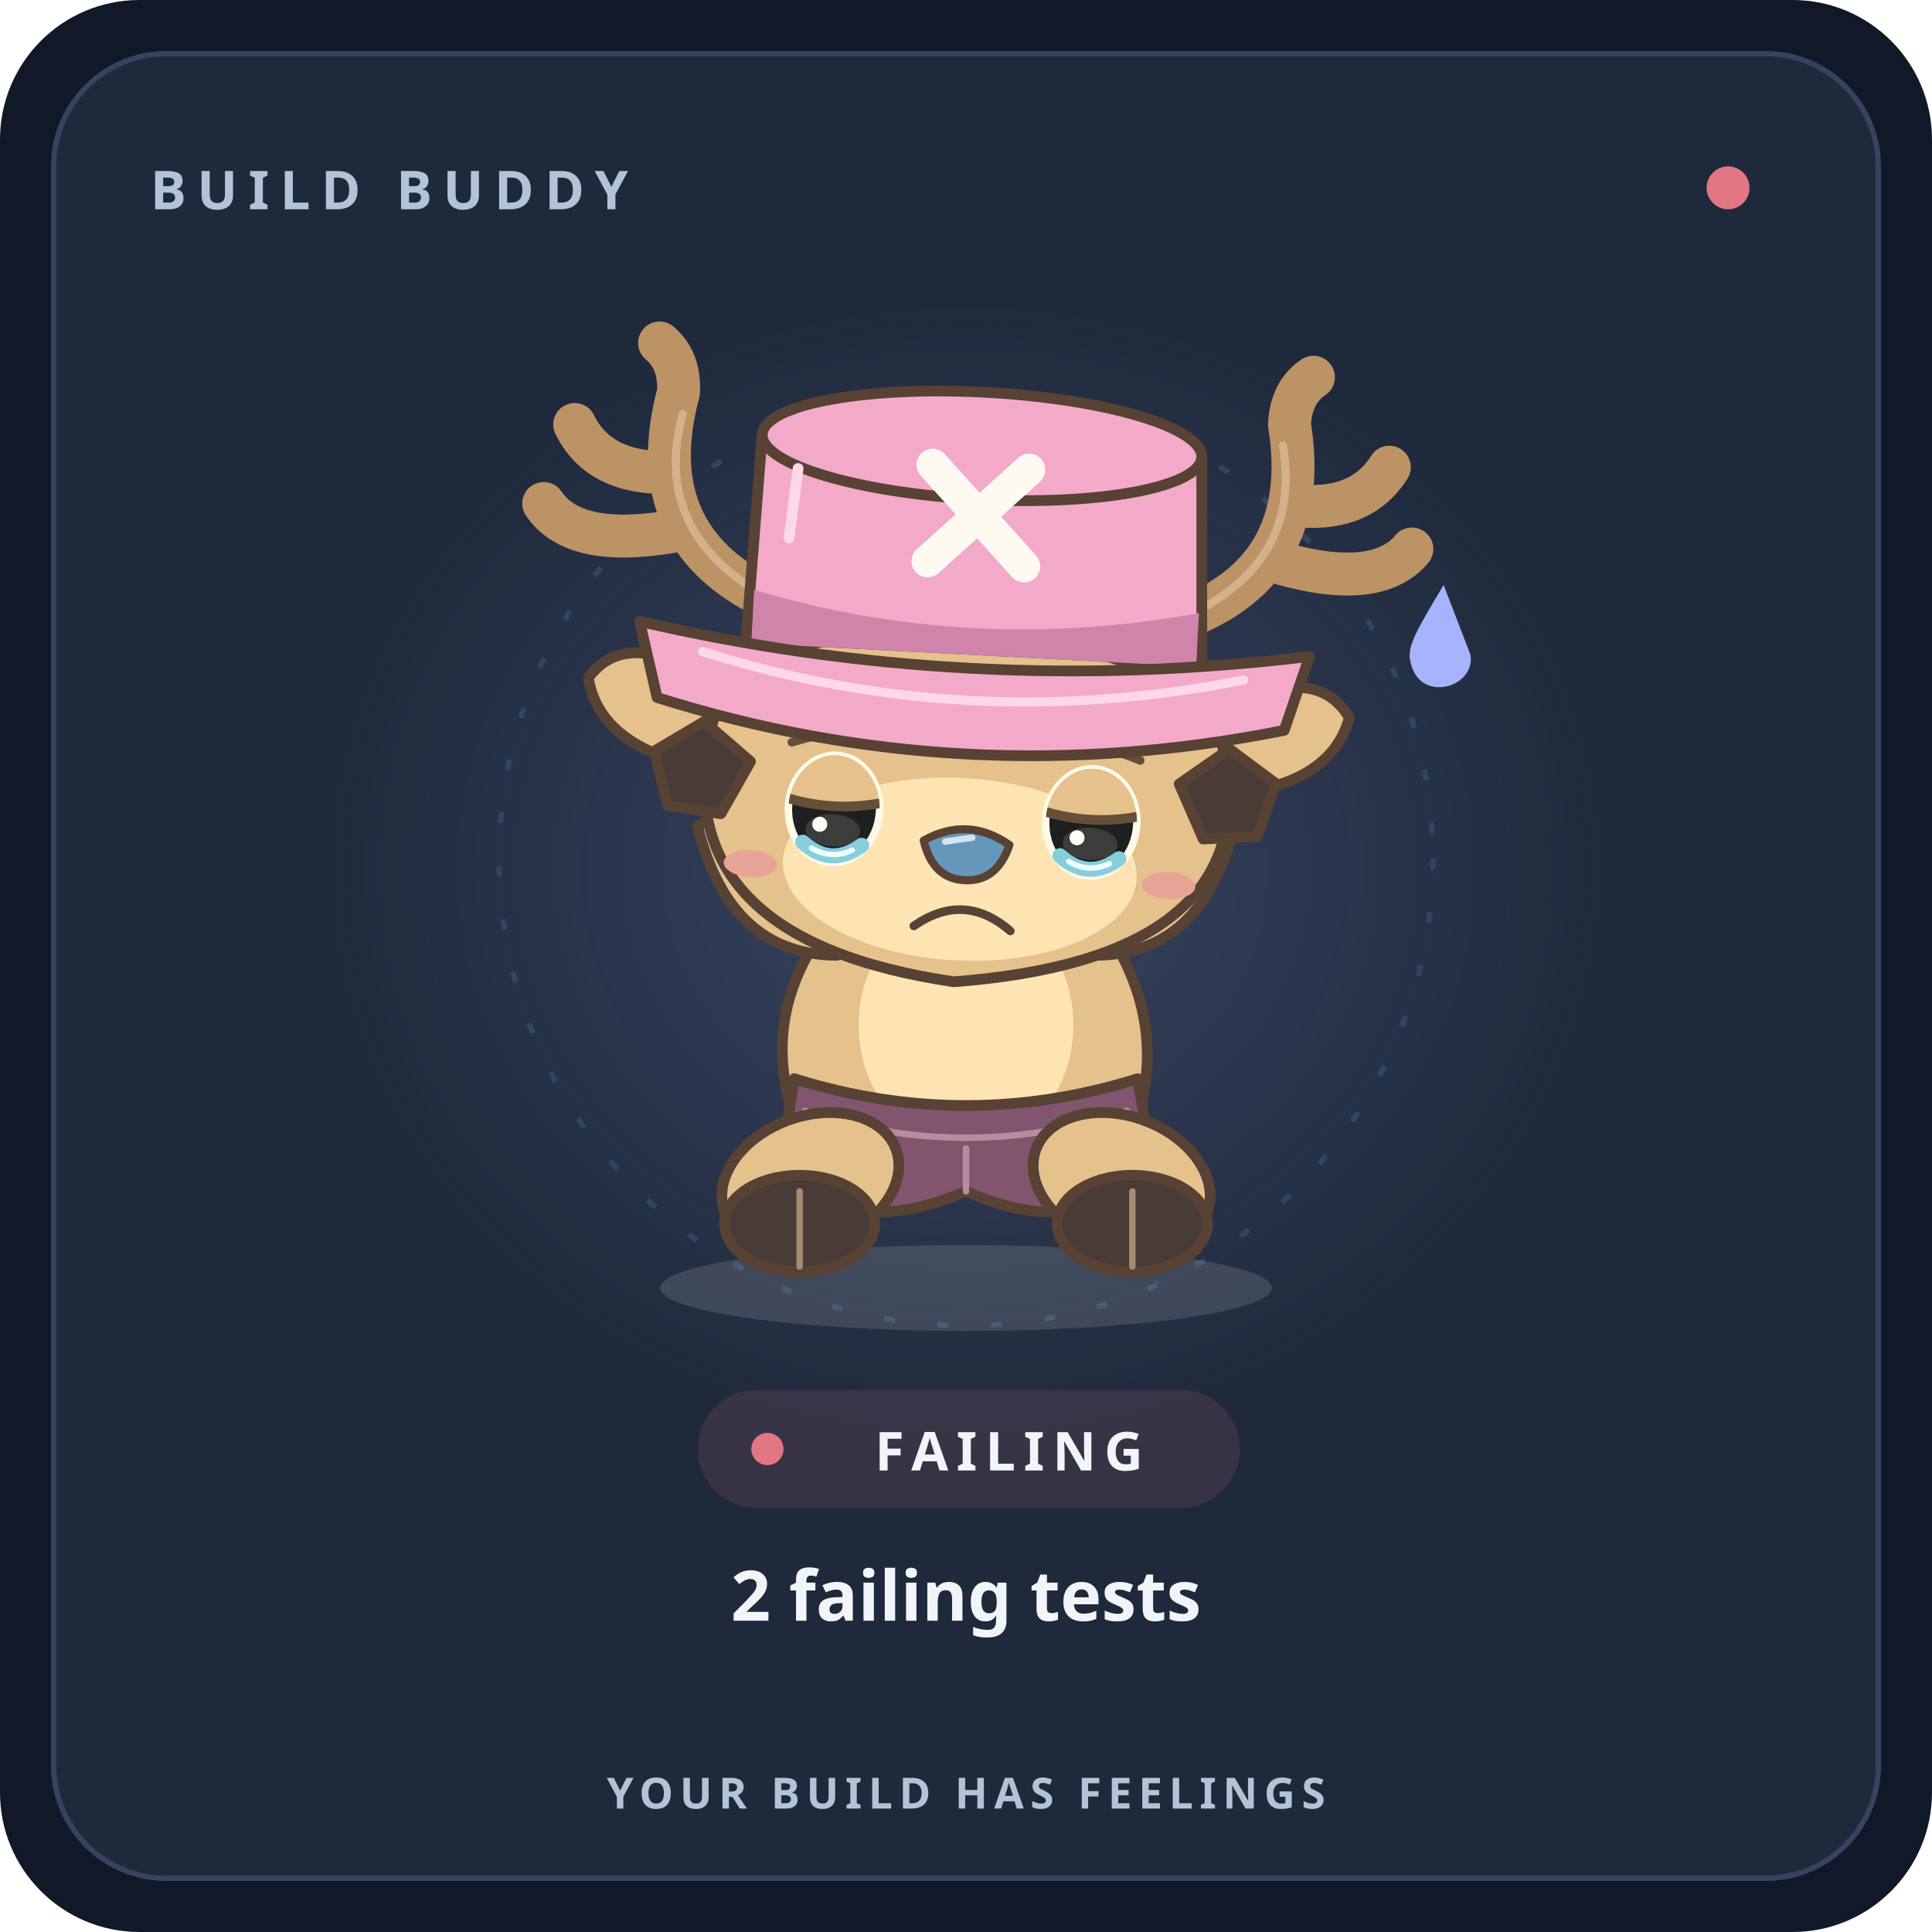
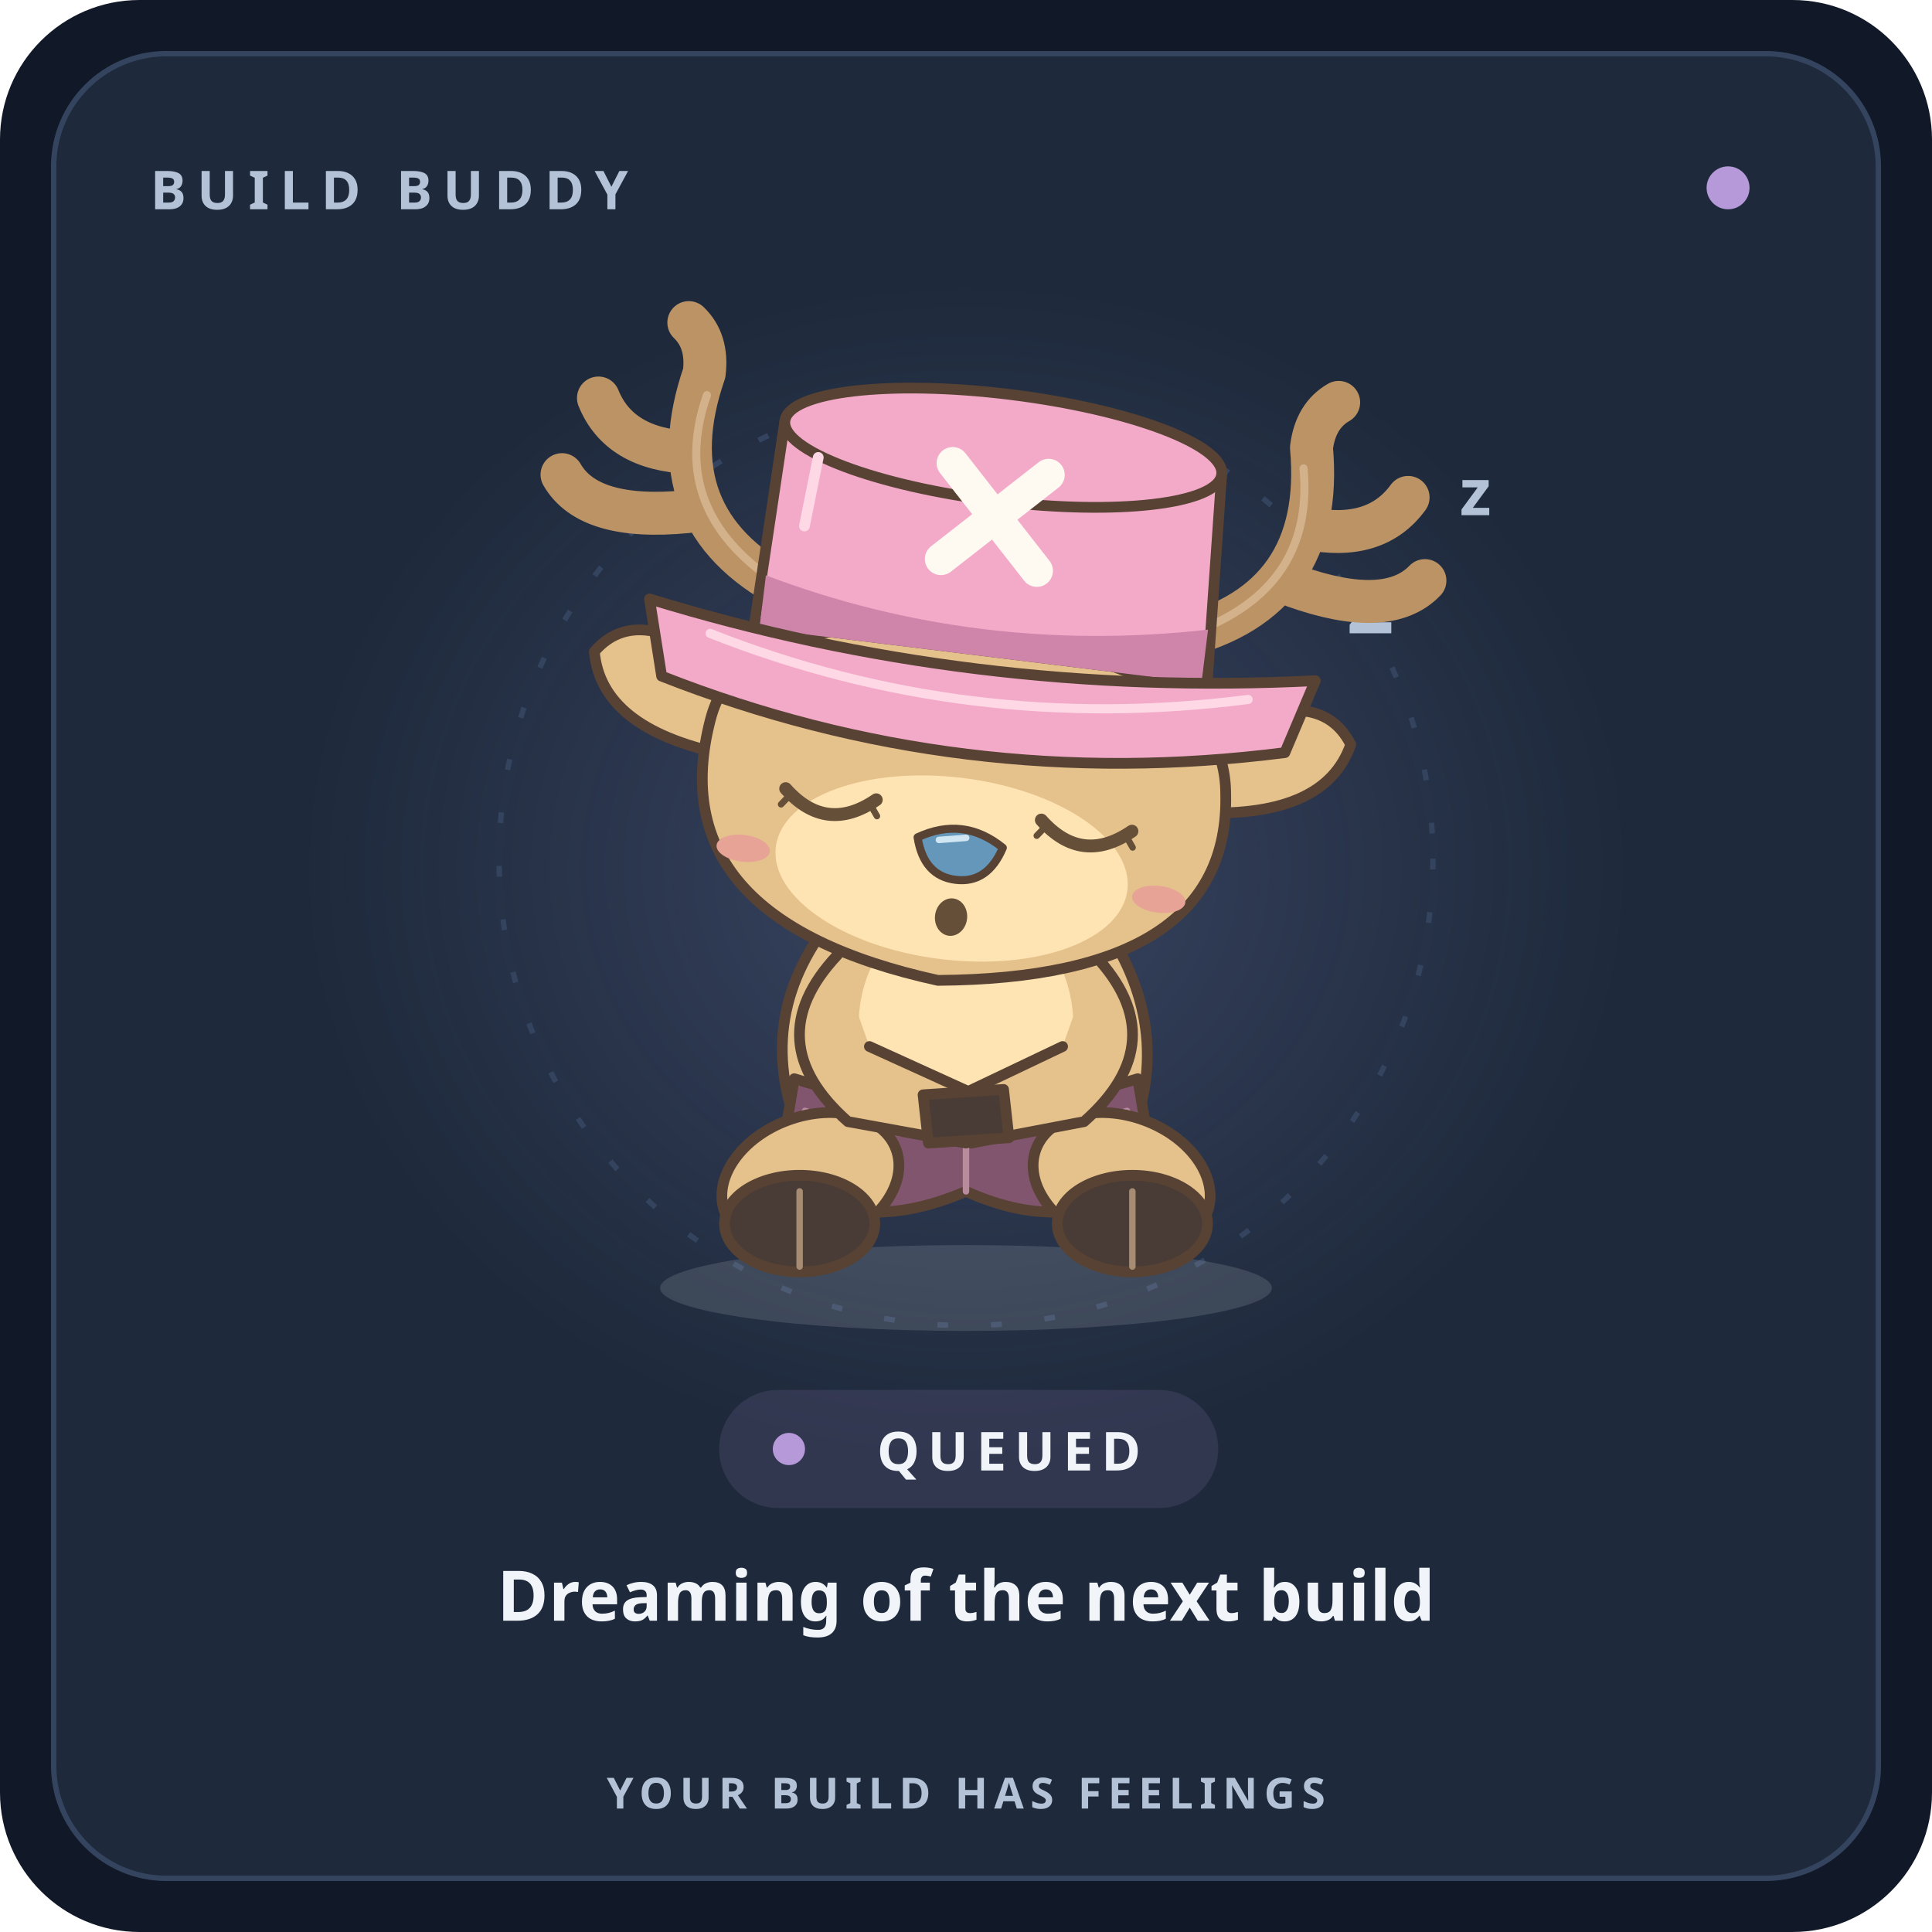
- <svg xmlns="http://www.w3.org/2000/svg" width="300" height="300" viewBox="0 0 360 360" role="img" aria-labelledby="title desc" data-character="chopper" data-mood="stressed" data-theme="dark">
+ <svg xmlns="http://www.w3.org/2000/svg" width="300" height="300" viewBox="0 0 360 360" role="img" aria-labelledby="title desc" data-character="chopper" data-mood="sleepy" data-theme="dark">
  <defs>
    <radialGradient id="halo">
      <stop stop-color="#a5b4fc" stop-opacity=".2" />
      <stop offset="1" stop-color="#a5b4fc" stop-opacity="0" />
    </radialGradient>
  </defs>
  <rect width="360" height="360" rx="26" fill="#111827" />
  <rect x="10" y="10" width="340" height="340" rx="21" fill="#1e293b" stroke="#34445f" />
  <g font-family="ui-sans-serif,system-ui,sans-serif">
    <text x="28" y="39" font-size="10" font-weight="700" letter-spacing="2" fill="#b3c2d6">BUILD BUDDY</text>
-     <circle cx="322" cy="35" r="4" fill="#e27683" />
+     <circle cx="322" cy="35" r="4" fill="#b599d9" />
    <ellipse cx="180" cy="162" rx="123" ry="111" fill="url(#halo)" />
    <circle cx="180" cy="160" r="87" fill="none" stroke="#34445f" stroke-dasharray="2 8" />
    <ellipse cx="180" cy="240" rx="57" ry="8" fill="#f1f5f9" opacity=".13" />
-     <path d="M269 109 C263 119 262 121 263 124 C265 131 275 128 274 122Z" fill="#a5b4fc" />
+     <g fill="#b3c2d6" font-weight="700">
+       <text x="251" y="118" font-size="18">z</text>
+       <text x="272" y="96" font-size="12">z</text>
+     </g>
    <g class="buddy" stroke="#f1f5f9" stroke-width="3" stroke-linecap="round" stroke-linejoin="round">
      <g stroke="#574234" stroke-width="2">
        <path d="M156 170 Q180 157 204 170 Q219 190 211 211 L149 211 Q140 189 156 170Z" fill="#e5c18c" />
        <ellipse cx="180" cy="191" rx="20" ry="23" fill="#ffe4b3" stroke="none" />
        <path d="M148 201 Q180 211 212 201 L215 219 Q200 231 180 222 Q159 231 145 219Z" fill="#82556e" />
        <path d="M150 207 Q180 217 210 207 M180 214 v8" fill="none" stroke="#b88b9d" stroke-width="1.2" />
        <ellipse cx="151" cy="220" rx="17" ry="12" transform="rotate(-20 151 220)" fill="#e5c18c" />
        <ellipse cx="209" cy="220" rx="17" ry="12" transform="rotate(20 209 220)" fill="#e5c18c" />
        <ellipse cx="149" cy="228" rx="14" ry="9" fill="#493b36" />
        <ellipse cx="211" cy="228" rx="14" ry="9" fill="#493b36" />
        <path d="m149 222 0 14 m62 -14 0 14" stroke="#a58c73" stroke-width="1.2" />
-         <path d="M156 178 Q136 178 130 154 L139 148 Q144 163 165 166 M204 178 Q224 178 230 154 L221 148 Q216 163 195 166" fill="#e5c18c" />
-         <g transform="rotate(3 180 140)">
+         <path d="M156 178 Q141 194 158 209 L180 213 l4 -8 -22 -10 M204 178 Q219 194 202 209 L181 213 l-4 -8 21 -10" fill="#e5c18c" />
+         <path d="m172 204 15 -1 1 9 -15 1Z" fill="#493b36" />
+         <g transform="rotate(7 180 140)">
          <g data-part="antlers" fill="none" stroke="#bb9365" stroke-width="8">
            <path d="M143 114 Q117 104 123 76 Q123 70 119 67 M122 91 Q109 92 104 83 M123 102 Q105 106 99 98 M217 114 Q243 104 237 76 Q237 70 241 67 M238 91 Q251 92 256 83 M237 102 Q255 106 261 98" />
            <path d="M143 114 Q119 103 124 80 M217 114 Q241 103 236 80" stroke="#d3b28b" stroke-width="1.5" />
          </g>
          <path d="M139 134 Q117 118 109 130 Q112 144 135 146 M221 134 Q243 118 251 130 Q248 144 225 146" fill="#e5c18c" />
          <path d="M132 140 Q135 117 180 119 Q226 118 229 142 Q234 176 180 183 Q127 178 132 140Z" fill="#e5c18c" />
          <ellipse cx="180" cy="162" rx="33" ry="17" fill="#ffe4b3" stroke="none" />
          <g data-part="chopper-expression">
            <ellipse cx="141" cy="163" rx="5" ry="2.5" fill="#e7a496" stroke="none" />
            <ellipse cx="219" cy="163" rx="5" ry="2.5" fill="#e7a496" stroke="none" />
-             <g data-part="expressive-eyes" data-expression="disappointed" stroke="#1c2020" stroke-width="1.6">
+             <g data-part="expressive-eyes" data-expression="sleepy" stroke="#1c2020" stroke-width="1.6">
              <g data-eye="1" transform="translate(156.0 152.0)">
-                 <g class="eyes">
-                   <defs>
-                     <clipPath id="eye-cutout-1" clipPathUnits="userSpaceOnUse">
-                       <ellipse rx="8.5" ry="10.0" />
-                     </clipPath>
-                   </defs>
-                   <ellipse rx="8.5" ry="10.0" fill="#1c2020" stroke="#fff9e8" stroke-width="1.4" />
-                   <ellipse cy="4.0" rx="5.1" ry="3.0" fill="#80847a" fill-opacity=".3" stroke="none" />
-                   <g clip-path="url(#eye-cutout-1)">
-                     <path d="M-9.5 -10.0 Q0 -14.0 9.5 -10.0 L9.5 -1.5 Q0 0.5 -9.5 -1.5Z" fill="#e5c18c" stroke="none" />
-                     <path d="M-8.5 -1.5 Q0 0.5 8.5 -1.5" fill="none" stroke="#654f38" stroke-width="1.8" />
-                     <circle cx="-2.5" cy="3.0" r="1.4" fill="#fffdf8" stroke="none" />
-                   </g>
-                 </g>
-                 <g data-part="tears">
-                   <path d="M-5.5 6.5 Q0 11.0 5.5 6.5" fill="none" stroke="#87cedb" stroke-width="2.8" />
-                   <path d="M-3.8 7.5 Q0 9.5 3.8 7.5" fill="none" stroke="#edffff" stroke-width="1" />
-                 </g>
-                 <path d="M-8.5 -12.0 Q0 -15.0 8.5 -16.0" fill="none" stroke="#654f38" stroke-width="1.6" />
+                 <path d="M-8.5 -1 Q0 6.5 8.5 -1" fill="none" stroke="#654f38" stroke-width="2.4" />
+                 <path d="m-7.5 0 -1.5 2 M7.5 0 l1.5 2" fill="none" stroke="#654f38" stroke-width="1.2" />
              </g>
              <g data-eye="2" transform="translate(204.0 152.0)">
-                 <g class="eyes">
-                   <defs>
-                     <clipPath id="eye-cutout-2" clipPathUnits="userSpaceOnUse">
-                       <ellipse rx="8.5" ry="10.0" />
-                     </clipPath>
-                   </defs>
-                   <ellipse rx="8.5" ry="10.0" fill="#1c2020" stroke="#fff9e8" stroke-width="1.4" />
-                   <ellipse cy="4.0" rx="5.1" ry="3.0" fill="#80847a" fill-opacity=".3" stroke="none" />
-                   <g clip-path="url(#eye-cutout-2)">
-                     <path d="M-9.5 -10.0 Q0 -14.0 9.5 -10.0 L9.5 -1.5 Q0 0.5 -9.5 -1.5Z" fill="#e5c18c" stroke="none" />
-                     <path d="M-8.5 -1.5 Q0 0.5 8.5 -1.5" fill="none" stroke="#654f38" stroke-width="1.8" />
-                     <circle cx="-2.5" cy="3.0" r="1.4" fill="#fffdf8" stroke="none" />
-                   </g>
-                 </g>
-                 <g data-part="tears">
-                   <path d="M-5.5 6.5 Q0 11.0 5.5 6.5" fill="none" stroke="#87cedb" stroke-width="2.8" />
-                   <path d="M-3.8 7.5 Q0 9.5 3.8 7.5" fill="none" stroke="#edffff" stroke-width="1" />
-                 </g>
-                 <path d="M-8.5 -16.0 Q0 -15.0 8.5 -12.0" fill="none" stroke="#654f38" stroke-width="1.6" />
+                 <path d="M-8.5 -1 Q0 6.5 8.5 -1" fill="none" stroke="#654f38" stroke-width="2.4" />
+                 <path d="m-7.5 0 -1.5 2 M7.5 0 l1.5 2" fill="none" stroke="#654f38" stroke-width="1.2" />
              </g>
            </g>
            <path d="M173 157 Q181 152 189 157 Q187 164 181 164 Q175 164 173 157Z" fill="#6597ba" stroke-width="1.5" />
            <path d="m177 157 5 -1" stroke="#d0e6f2" stroke-width="1.2" />
-             <path d="M172 173 q9 -7 18 0" fill="none" stroke-width="1.6" />
+             <ellipse cx="181" cy="171" rx="3" ry="3.5" fill="#654f38" stroke="none" />
          </g>
          <g data-part="pink-hat">
            <path d="M138 121 139 83 Q180 65 221 83 L223 121Z" fill="#f3aac8" />
            <ellipse cx="180" cy="83" rx="41" ry="10" fill="#f3aac8" />
            <path d="M139 112 Q180 122 222 112 L222 122 139 122Z" fill="#cf84aa" stroke="none" />
            <path d="M118 119 Q180 130 243 119 L239 133 Q180 148 122 133Z" fill="#f3aac8" />
            <path d="M130 124 Q180 137 231 124" fill="none" stroke="#ffd8e5" stroke-width="1.7" />
            <path d="m171 87 18 18 m0 -18 -18 18" fill="none" stroke="#fffaf1" stroke-width="6" />
            <path d="m146 89 -1 13" stroke="#ffd8e5" stroke-width="2" />
          </g>
-           <path d="m122 143 9 -6 9 7 -5 10 -10 -1Z m116 0 -9 -6 -9 7 5 10 10 -1Z" fill="#493b36" />
        </g>
      </g>
    </g>
-     <rect x="130" y="259" width="101" height="22" rx="11" fill="#e27683" fill-opacity=".13" />
-     <circle cx="143" cy="270" r="3" fill="#e27683" />
-     <text x="188" y="274" text-anchor="middle" fill="#f1f5f9" font-size="10" font-weight="750" letter-spacing="1.5">FAILING</text>
-     <text x="180" y="302" text-anchor="middle" fill="#f1f5f9" font-size="13" font-weight="600">2 failing tests</text>
+     <rect x="134" y="259" width="93" height="22" rx="11" fill="#b599d9" fill-opacity=".13" />
+     <circle cx="147" cy="270" r="3" fill="#b599d9" />
+     <text x="188" y="274" text-anchor="middle" fill="#f1f5f9" font-size="10" font-weight="750" letter-spacing="1.5">QUEUED</text>
+     <text x="180" y="302" text-anchor="middle" fill="#f1f5f9" font-size="13" font-weight="600">Dreaming of the next build</text>
    <text x="180" y="337" text-anchor="middle" fill="#b3c2d6" font-size="8" font-weight="600" letter-spacing="1.2">YOUR BUILD HAS FEELINGS</text>
  </g>
</svg>
